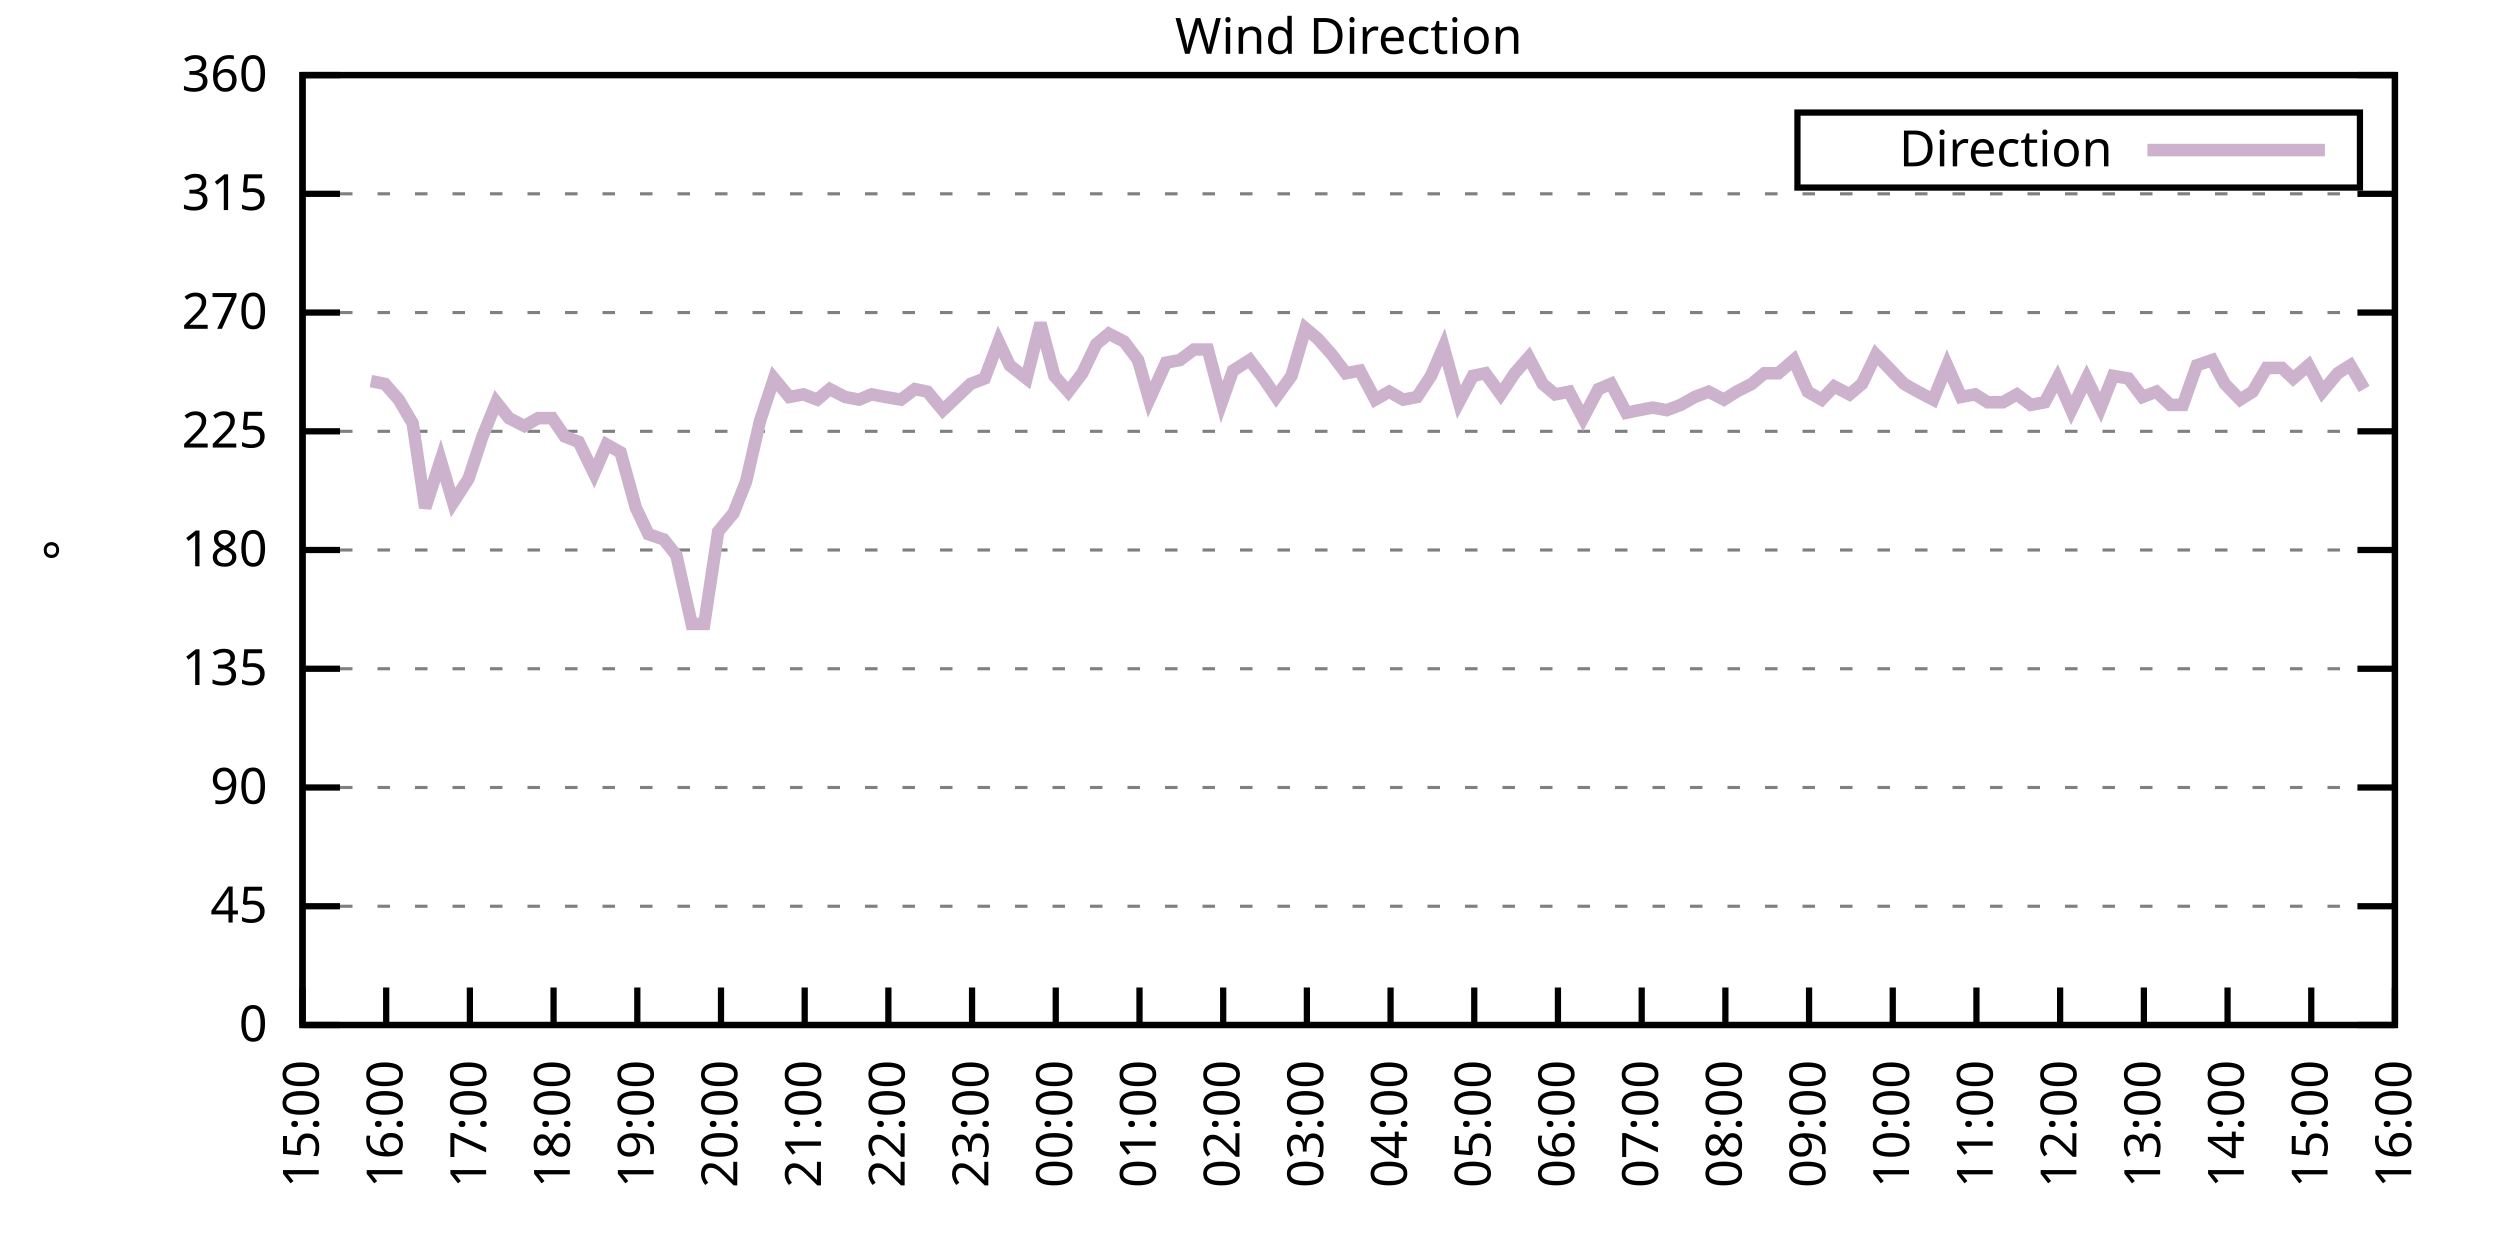
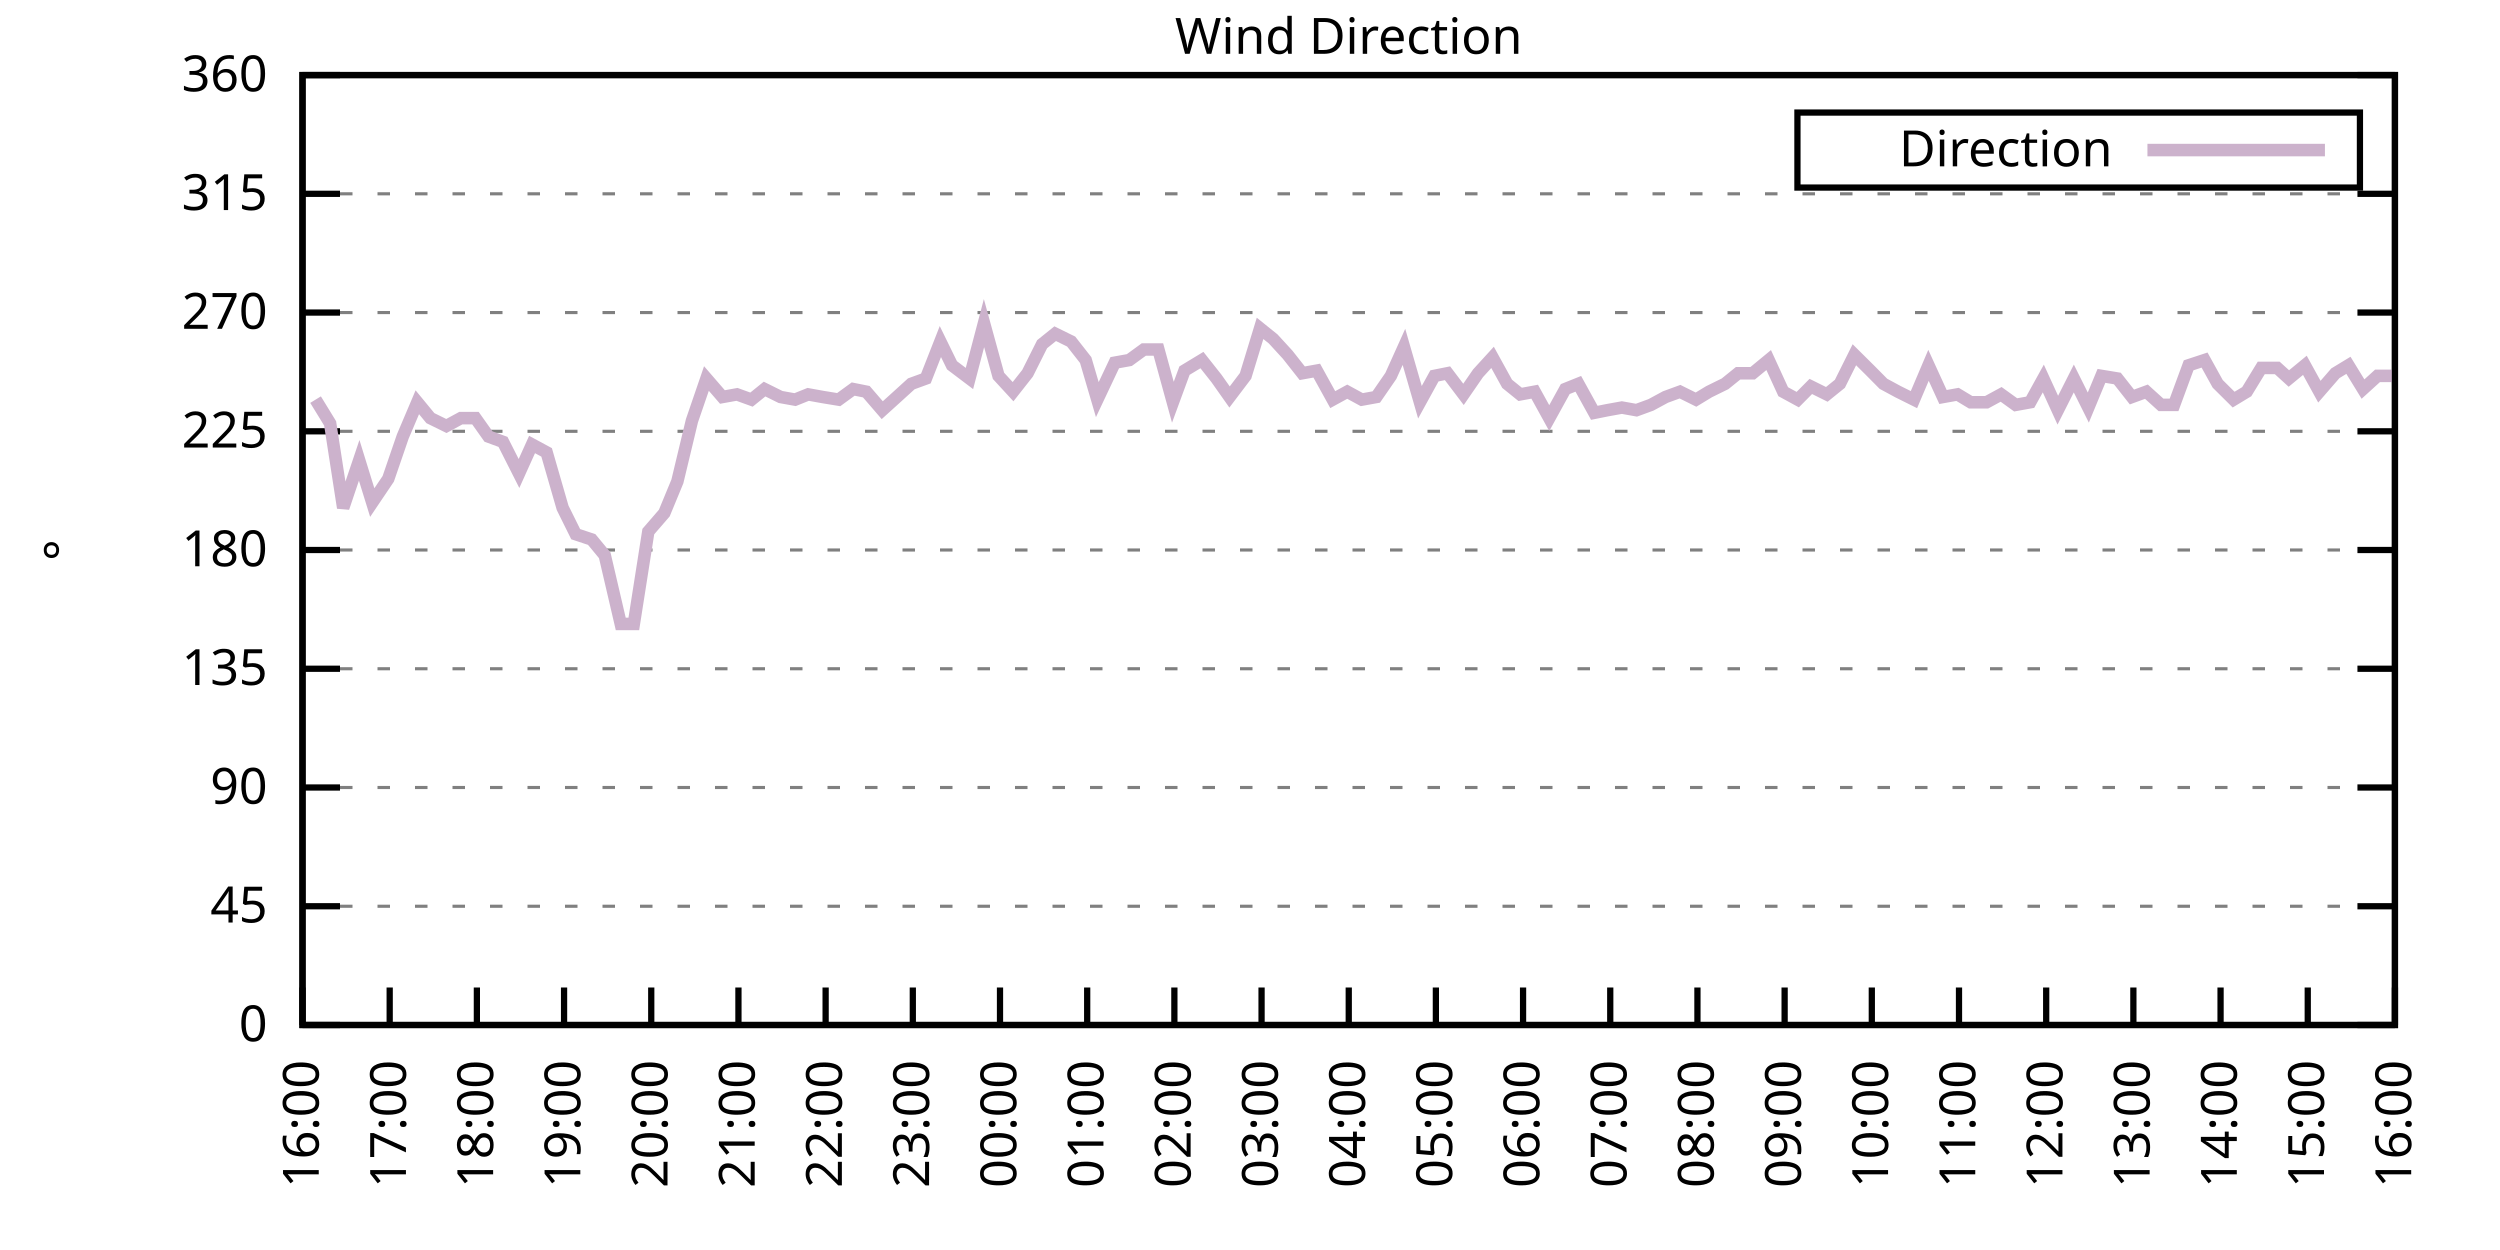
<svg xmlns="http://www.w3.org/2000/svg" xmlns:xlink="http://www.w3.org/1999/xlink" width="400" height="200" viewBox="0 0 400 200">
  <g id="gnuplot_canvas">
    <rect x="0" y="0" width="400" height="200" fill="none" />
    <defs>
      <circle id="gpDot" r="0.5" stroke-width="0.5" stroke="currentColor" />
      <path id="gpPt0" stroke-width="0.333" stroke="currentColor" d="M-1,0 h2 M0,-1 v2" />
      <path id="gpPt1" stroke-width="0.333" stroke="currentColor" d="M-1,-1 L1,1 M1,-1 L-1,1" />
      <path id="gpPt2" stroke-width="0.333" stroke="currentColor" d="M-1,0 L1,0 M0,-1 L0,1 M-1,-1 L1,1 M-1,1 L1,-1" />
      <rect id="gpPt3" stroke-width="0.333" stroke="currentColor" x="-1" y="-1" width="2" height="2" />
      <rect id="gpPt4" stroke-width="0.333" stroke="currentColor" fill="currentColor" x="-1" y="-1" width="2" height="2" />
      <circle id="gpPt5" stroke-width="0.333" stroke="currentColor" cx="0" cy="0" r="1" />
      <use xlink:href="#gpPt5" id="gpPt6" fill="currentColor" stroke="none" />
      <path id="gpPt7" stroke-width="0.333" stroke="currentColor" d="M0,-1.33 L-1.33,0.67 L1.33,0.67 z" />
      <use xlink:href="#gpPt7" id="gpPt8" fill="currentColor" stroke="none" />
      <use xlink:href="#gpPt7" id="gpPt9" stroke="currentColor" transform="rotate(180)" />
      <use xlink:href="#gpPt9" id="gpPt10" fill="currentColor" stroke="none" />
      <use xlink:href="#gpPt3" id="gpPt11" stroke="currentColor" transform="rotate(45)" />
      <use xlink:href="#gpPt11" id="gpPt12" fill="currentColor" stroke="none" />
      <path id="gpPt13" stroke-width="0.333" stroke="currentColor" d="M0,1.330 L1.265,0.411 L0.782,-1.067 L-0.782,-1.076 L-1.265,0.411 z" />
      <use xlink:href="#gpPt13" id="gpPt14" fill="currentColor" stroke="none" />
      <filter id="textbox" filterUnits="objectBoundingBox" x="0" y="0" height="1" width="1">
        <feFlood flood-color="white" flood-opacity="1" result="bgnd" />
        <feComposite in="SourceGraphic" in2="bgnd" operator="atop" />
      </filter>
      <filter id="greybox" filterUnits="objectBoundingBox" x="0" y="0" height="1" width="1">
        <feFlood flood-color="lightgrey" flood-opacity="1" result="grey" />
        <feComposite in="SourceGraphic" in2="grey" operator="atop" />
      </filter>
    </defs>
    <g fill="none" color="white" stroke="currentColor" stroke-width="1.00" stroke-linecap="butt" stroke-linejoin="miter">
</g>
    <g fill="none" color="black" stroke="currentColor" stroke-width="1.00" stroke-linecap="butt" stroke-linejoin="miter">
      <g stroke="none" shape-rendering="crispEdges">
        <polygon fill="rgb(255, 255, 255)" points="48.40,164.00 383.18,164.00 383.18,12.02 48.40,12.02 " />
      </g>
    </g>
    <g fill="none" color="black" stroke="currentColor" stroke-width="1.00" stroke-linecap="butt" stroke-linejoin="miter">
</g>
    <g fill="none" color="black" stroke="black" stroke-width="0.50" stroke-linecap="butt" stroke-linejoin="miter">
</g>
    <g fill="none" color="gray" stroke="currentColor" stroke-width="0.50" stroke-linecap="butt" stroke-linejoin="miter">
      <path stroke="gray" stroke-dasharray="2,4" class="gridline" d="M48.40,164.00 L383.19,164.00  " />
    </g>
    <g fill="none" color="gray" stroke="gray" stroke-width="1.00" stroke-linecap="butt" stroke-linejoin="miter">
</g>
    <g fill="none" color="black" stroke="currentColor" stroke-width="1.00" stroke-linecap="butt" stroke-linejoin="miter">
      <path stroke="black" d="M48.40,164.00 L54.40,164.00 M383.19,164.00 L377.19,164.00  " />
      <g transform="translate(42.80,166.60)" stroke="none" fill="black" font-family="Sans" font-size="8.00" text-anchor="end">
        <text>
          <tspan font-family="Sans"> 0</tspan>
        </text>
      </g>
    </g>
    <g fill="none" color="black" stroke="currentColor" stroke-width="1.00" stroke-linecap="butt" stroke-linejoin="miter">
</g>
    <g fill="none" color="black" stroke="black" stroke-width="0.50" stroke-linecap="butt" stroke-linejoin="miter">
</g>
    <g fill="none" color="gray" stroke="currentColor" stroke-width="0.50" stroke-linecap="butt" stroke-linejoin="miter">
      <path stroke="gray" stroke-dasharray="2,4" class="gridline" d="M48.40,145.00 L383.19,145.00  " />
    </g>
    <g fill="none" color="gray" stroke="gray" stroke-width="1.00" stroke-linecap="butt" stroke-linejoin="miter">
</g>
    <g fill="none" color="black" stroke="currentColor" stroke-width="1.00" stroke-linecap="butt" stroke-linejoin="miter">
      <path stroke="black" d="M48.40,145.00 L54.40,145.00 M383.19,145.00 L377.19,145.00  " />
      <g transform="translate(42.80,147.60)" stroke="none" fill="black" font-family="Sans" font-size="8.00" text-anchor="end">
        <text>
          <tspan font-family="Sans"> 45</tspan>
        </text>
      </g>
    </g>
    <g fill="none" color="black" stroke="currentColor" stroke-width="1.00" stroke-linecap="butt" stroke-linejoin="miter">
</g>
    <g fill="none" color="black" stroke="black" stroke-width="0.50" stroke-linecap="butt" stroke-linejoin="miter">
</g>
    <g fill="none" color="gray" stroke="currentColor" stroke-width="0.50" stroke-linecap="butt" stroke-linejoin="miter">
      <path stroke="gray" stroke-dasharray="2,4" class="gridline" d="M48.40,126.00 L383.19,126.00  " />
    </g>
    <g fill="none" color="gray" stroke="gray" stroke-width="1.00" stroke-linecap="butt" stroke-linejoin="miter">
</g>
    <g fill="none" color="black" stroke="currentColor" stroke-width="1.00" stroke-linecap="butt" stroke-linejoin="miter">
      <path stroke="black" d="M48.40,126.00 L54.40,126.00 M383.19,126.00 L377.19,126.00  " />
      <g transform="translate(42.80,128.60)" stroke="none" fill="black" font-family="Sans" font-size="8.00" text-anchor="end">
        <text>
          <tspan font-family="Sans"> 90</tspan>
        </text>
      </g>
    </g>
    <g fill="none" color="black" stroke="currentColor" stroke-width="1.00" stroke-linecap="butt" stroke-linejoin="miter">
</g>
    <g fill="none" color="black" stroke="black" stroke-width="0.50" stroke-linecap="butt" stroke-linejoin="miter">
</g>
    <g fill="none" color="gray" stroke="currentColor" stroke-width="0.50" stroke-linecap="butt" stroke-linejoin="miter">
      <path stroke="gray" stroke-dasharray="2,4" class="gridline" d="M48.40,107.00 L383.19,107.00  " />
    </g>
    <g fill="none" color="gray" stroke="gray" stroke-width="1.00" stroke-linecap="butt" stroke-linejoin="miter">
</g>
    <g fill="none" color="black" stroke="currentColor" stroke-width="1.00" stroke-linecap="butt" stroke-linejoin="miter">
      <path stroke="black" d="M48.40,107.00 L54.40,107.00 M383.19,107.00 L377.19,107.00  " />
      <g transform="translate(42.80,109.60)" stroke="none" fill="black" font-family="Sans" font-size="8.00" text-anchor="end">
        <text>
          <tspan font-family="Sans"> 135</tspan>
        </text>
      </g>
    </g>
    <g fill="none" color="black" stroke="currentColor" stroke-width="1.00" stroke-linecap="butt" stroke-linejoin="miter">
</g>
    <g fill="none" color="black" stroke="black" stroke-width="0.50" stroke-linecap="butt" stroke-linejoin="miter">
</g>
    <g fill="none" color="gray" stroke="currentColor" stroke-width="0.50" stroke-linecap="butt" stroke-linejoin="miter">
      <path stroke="gray" stroke-dasharray="2,4" class="gridline" d="M48.40,88.00 L383.19,88.00  " />
    </g>
    <g fill="none" color="gray" stroke="gray" stroke-width="1.00" stroke-linecap="butt" stroke-linejoin="miter">
</g>
    <g fill="none" color="black" stroke="currentColor" stroke-width="1.00" stroke-linecap="butt" stroke-linejoin="miter">
      <path stroke="black" d="M48.40,88.00 L54.40,88.00 M383.19,88.00 L377.19,88.00  " />
      <g transform="translate(42.80,90.60)" stroke="none" fill="black" font-family="Sans" font-size="8.00" text-anchor="end">
        <text>
          <tspan font-family="Sans"> 180</tspan>
        </text>
      </g>
    </g>
    <g fill="none" color="black" stroke="currentColor" stroke-width="1.00" stroke-linecap="butt" stroke-linejoin="miter">
</g>
    <g fill="none" color="black" stroke="black" stroke-width="0.50" stroke-linecap="butt" stroke-linejoin="miter">
</g>
    <g fill="none" color="gray" stroke="currentColor" stroke-width="0.50" stroke-linecap="butt" stroke-linejoin="miter">
      <path stroke="gray" stroke-dasharray="2,4" class="gridline" d="M48.40,69.01 L383.19,69.01  " />
    </g>
    <g fill="none" color="gray" stroke="gray" stroke-width="1.00" stroke-linecap="butt" stroke-linejoin="miter">
</g>
    <g fill="none" color="black" stroke="currentColor" stroke-width="1.00" stroke-linecap="butt" stroke-linejoin="miter">
      <path stroke="black" d="M48.40,69.01 L54.40,69.01 M383.19,69.01 L377.19,69.01  " />
      <g transform="translate(42.80,71.61)" stroke="none" fill="black" font-family="Sans" font-size="8.00" text-anchor="end">
        <text>
          <tspan font-family="Sans"> 225</tspan>
        </text>
      </g>
    </g>
    <g fill="none" color="black" stroke="currentColor" stroke-width="1.00" stroke-linecap="butt" stroke-linejoin="miter">
</g>
    <g fill="none" color="black" stroke="black" stroke-width="0.50" stroke-linecap="butt" stroke-linejoin="miter">
</g>
    <g fill="none" color="gray" stroke="currentColor" stroke-width="0.50" stroke-linecap="butt" stroke-linejoin="miter">
      <path stroke="gray" stroke-dasharray="2,4" class="gridline" d="M48.40,50.01 L383.19,50.01  " />
    </g>
    <g fill="none" color="gray" stroke="gray" stroke-width="1.00" stroke-linecap="butt" stroke-linejoin="miter">
</g>
    <g fill="none" color="black" stroke="currentColor" stroke-width="1.00" stroke-linecap="butt" stroke-linejoin="miter">
      <path stroke="black" d="M48.40,50.01 L54.40,50.01 M383.19,50.01 L377.19,50.01  " />
      <g transform="translate(42.80,52.61)" stroke="none" fill="black" font-family="Sans" font-size="8.00" text-anchor="end">
        <text>
          <tspan font-family="Sans"> 270</tspan>
        </text>
      </g>
    </g>
    <g fill="none" color="black" stroke="currentColor" stroke-width="1.00" stroke-linecap="butt" stroke-linejoin="miter">
</g>
    <g fill="none" color="black" stroke="black" stroke-width="0.50" stroke-linecap="butt" stroke-linejoin="miter">
</g>
    <g fill="none" color="gray" stroke="currentColor" stroke-width="0.50" stroke-linecap="butt" stroke-linejoin="miter">
      <path stroke="gray" stroke-dasharray="2,4" class="gridline" d="M48.40,31.01 L383.19,31.01  " />
    </g>
    <g fill="none" color="gray" stroke="gray" stroke-width="1.00" stroke-linecap="butt" stroke-linejoin="miter">
</g>
    <g fill="none" color="black" stroke="currentColor" stroke-width="1.00" stroke-linecap="butt" stroke-linejoin="miter">
      <path stroke="black" d="M48.40,31.01 L54.40,31.01 M383.19,31.01 L377.19,31.01  " />
      <g transform="translate(42.80,33.61)" stroke="none" fill="black" font-family="Sans" font-size="8.00" text-anchor="end">
        <text>
          <tspan font-family="Sans"> 315</tspan>
        </text>
      </g>
    </g>
    <g fill="none" color="black" stroke="currentColor" stroke-width="1.00" stroke-linecap="butt" stroke-linejoin="miter">
</g>
    <g fill="none" color="black" stroke="black" stroke-width="0.50" stroke-linecap="butt" stroke-linejoin="miter">
</g>
    <g fill="none" color="gray" stroke="currentColor" stroke-width="0.50" stroke-linecap="butt" stroke-linejoin="miter">
      <path stroke="gray" stroke-dasharray="2,4" class="gridline" d="M48.40,12.01 L383.19,12.01  " />
    </g>
    <g fill="none" color="gray" stroke="gray" stroke-width="1.00" stroke-linecap="butt" stroke-linejoin="miter">
</g>
    <g fill="none" color="black" stroke="currentColor" stroke-width="1.00" stroke-linecap="butt" stroke-linejoin="miter">
      <path stroke="black" d="M48.40,12.01 L54.40,12.01 M383.19,12.01 L377.19,12.01  " />
      <g transform="translate(42.80,14.61)" stroke="none" fill="black" font-family="Sans" font-size="8.00" text-anchor="end">
        <text>
          <tspan font-family="Sans"> 360</tspan>
        </text>
      </g>
    </g>
    <g fill="none" color="black" stroke="currentColor" stroke-width="1.00" stroke-linecap="butt" stroke-linejoin="miter">
      <path stroke="black" d="M48.40,164.00 L48.40,158.00  " />
      <g transform="translate(51.00,169.60) rotate(270.00)" stroke="none" fill="black" font-family="Sans" font-size="8.00" text-anchor="end">
        <text>
-           <tspan font-family="Sans">15:00</tspan>
-         </text>
-       </g>
-     </g>
-     <g fill="none" color="black" stroke="currentColor" stroke-width="1.00" stroke-linecap="butt" stroke-linejoin="miter">
-       <path stroke="black" d="M61.79,164.00 L61.79,158.00  " />
-       <g transform="translate(64.39,169.60) rotate(270.00)" stroke="none" fill="black" font-family="Sans" font-size="8.00" text-anchor="end">
-         <text>
          <tspan font-family="Sans">16:00</tspan>
        </text>
      </g>
    </g>
    <g fill="none" color="black" stroke="currentColor" stroke-width="1.00" stroke-linecap="butt" stroke-linejoin="miter">
-       <path stroke="black" d="M75.18,164.00 L75.18,158.00  " />
-       <g transform="translate(77.78,169.60) rotate(270.00)" stroke="none" fill="black" font-family="Sans" font-size="8.00" text-anchor="end">
+       <path stroke="black" d="M62.35,164.00 L62.35,158.00  " />
+       <g transform="translate(64.95,169.60) rotate(270.00)" stroke="none" fill="black" font-family="Sans" font-size="8.00" text-anchor="end">
        <text>
          <tspan font-family="Sans">17:00</tspan>
        </text>
      </g>
    </g>
    <g fill="none" color="black" stroke="currentColor" stroke-width="1.00" stroke-linecap="butt" stroke-linejoin="miter">
-       <path stroke="black" d="M88.57,164.00 L88.57,158.00  " />
-       <g transform="translate(91.17,169.60) rotate(270.00)" stroke="none" fill="black" font-family="Sans" font-size="8.00" text-anchor="end">
+       <path stroke="black" d="M76.30,164.00 L76.30,158.00  " />
+       <g transform="translate(78.90,169.60) rotate(270.00)" stroke="none" fill="black" font-family="Sans" font-size="8.00" text-anchor="end">
        <text>
          <tspan font-family="Sans">18:00</tspan>
        </text>
      </g>
    </g>
    <g fill="none" color="black" stroke="currentColor" stroke-width="1.00" stroke-linecap="butt" stroke-linejoin="miter">
-       <path stroke="black" d="M101.97,164.00 L101.97,158.00  " />
-       <g transform="translate(104.57,169.60) rotate(270.00)" stroke="none" fill="black" font-family="Sans" font-size="8.00" text-anchor="end">
+       <path stroke="black" d="M90.25,164.00 L90.25,158.00  " />
+       <g transform="translate(92.85,169.60) rotate(270.00)" stroke="none" fill="black" font-family="Sans" font-size="8.00" text-anchor="end">
        <text>
          <tspan font-family="Sans">19:00</tspan>
        </text>
      </g>
    </g>
    <g fill="none" color="black" stroke="currentColor" stroke-width="1.00" stroke-linecap="butt" stroke-linejoin="miter">
-       <path stroke="black" d="M115.36,164.00 L115.36,158.00  " />
-       <g transform="translate(117.96,169.60) rotate(270.00)" stroke="none" fill="black" font-family="Sans" font-size="8.00" text-anchor="end">
+       <path stroke="black" d="M104.20,164.00 L104.20,158.00  " />
+       <g transform="translate(106.80,169.60) rotate(270.00)" stroke="none" fill="black" font-family="Sans" font-size="8.00" text-anchor="end">
        <text>
          <tspan font-family="Sans">20:00</tspan>
        </text>
      </g>
    </g>
    <g fill="none" color="black" stroke="currentColor" stroke-width="1.00" stroke-linecap="butt" stroke-linejoin="miter">
-       <path stroke="black" d="M128.75,164.00 L128.75,158.00  " />
-       <g transform="translate(131.35,169.60) rotate(270.00)" stroke="none" fill="black" font-family="Sans" font-size="8.00" text-anchor="end">
+       <path stroke="black" d="M118.15,164.00 L118.15,158.00  " />
+       <g transform="translate(120.75,169.60) rotate(270.00)" stroke="none" fill="black" font-family="Sans" font-size="8.00" text-anchor="end">
        <text>
          <tspan font-family="Sans">21:00</tspan>
        </text>
      </g>
    </g>
    <g fill="none" color="black" stroke="currentColor" stroke-width="1.00" stroke-linecap="butt" stroke-linejoin="miter">
-       <path stroke="black" d="M142.14,164.00 L142.14,158.00  " />
-       <g transform="translate(144.74,169.60) rotate(270.00)" stroke="none" fill="black" font-family="Sans" font-size="8.00" text-anchor="end">
+       <path stroke="black" d="M132.10,164.00 L132.10,158.00  " />
+       <g transform="translate(134.70,169.60) rotate(270.00)" stroke="none" fill="black" font-family="Sans" font-size="8.00" text-anchor="end">
        <text>
          <tspan font-family="Sans">22:00</tspan>
        </text>
      </g>
    </g>
    <g fill="none" color="black" stroke="currentColor" stroke-width="1.00" stroke-linecap="butt" stroke-linejoin="miter">
-       <path stroke="black" d="M155.53,164.00 L155.53,158.00  " />
-       <g transform="translate(158.13,169.60) rotate(270.00)" stroke="none" fill="black" font-family="Sans" font-size="8.00" text-anchor="end">
+       <path stroke="black" d="M146.05,164.00 L146.05,158.00  " />
+       <g transform="translate(148.65,169.60) rotate(270.00)" stroke="none" fill="black" font-family="Sans" font-size="8.00" text-anchor="end">
        <text>
          <tspan font-family="Sans">23:00</tspan>
        </text>
      </g>
    </g>
    <g fill="none" color="black" stroke="currentColor" stroke-width="1.00" stroke-linecap="butt" stroke-linejoin="miter">
-       <path stroke="black" d="M168.92,164.00 L168.92,158.00  " />
-       <g transform="translate(171.52,169.60) rotate(270.00)" stroke="none" fill="black" font-family="Sans" font-size="8.00" text-anchor="end">
+       <path stroke="black" d="M160.00,164.00 L160.00,158.00  " />
+       <g transform="translate(162.60,169.60) rotate(270.00)" stroke="none" fill="black" font-family="Sans" font-size="8.00" text-anchor="end">
        <text>
          <tspan font-family="Sans">00:00</tspan>
        </text>
      </g>
    </g>
    <g fill="none" color="black" stroke="currentColor" stroke-width="1.00" stroke-linecap="butt" stroke-linejoin="miter">
-       <path stroke="black" d="M182.32,164.00 L182.32,158.00  " />
-       <g transform="translate(184.92,169.60) rotate(270.00)" stroke="none" fill="black" font-family="Sans" font-size="8.00" text-anchor="end">
+       <path stroke="black" d="M173.95,164.00 L173.95,158.00  " />
+       <g transform="translate(176.55,169.60) rotate(270.00)" stroke="none" fill="black" font-family="Sans" font-size="8.00" text-anchor="end">
        <text>
          <tspan font-family="Sans">01:00</tspan>
        </text>
      </g>
    </g>
    <g fill="none" color="black" stroke="currentColor" stroke-width="1.00" stroke-linecap="butt" stroke-linejoin="miter">
-       <path stroke="black" d="M195.71,164.00 L195.71,158.00  " />
-       <g transform="translate(198.31,169.60) rotate(270.00)" stroke="none" fill="black" font-family="Sans" font-size="8.00" text-anchor="end">
+       <path stroke="black" d="M187.90,164.00 L187.90,158.00  " />
+       <g transform="translate(190.50,169.60) rotate(270.00)" stroke="none" fill="black" font-family="Sans" font-size="8.00" text-anchor="end">
        <text>
          <tspan font-family="Sans">02:00</tspan>
        </text>
      </g>
    </g>
    <g fill="none" color="black" stroke="currentColor" stroke-width="1.00" stroke-linecap="butt" stroke-linejoin="miter">
-       <path stroke="black" d="M209.10,164.00 L209.10,158.00  " />
-       <g transform="translate(211.70,169.60) rotate(270.00)" stroke="none" fill="black" font-family="Sans" font-size="8.00" text-anchor="end">
+       <path stroke="black" d="M201.85,164.00 L201.85,158.00  " />
+       <g transform="translate(204.45,169.60) rotate(270.00)" stroke="none" fill="black" font-family="Sans" font-size="8.00" text-anchor="end">
        <text>
          <tspan font-family="Sans">03:00</tspan>
        </text>
      </g>
    </g>
    <g fill="none" color="black" stroke="currentColor" stroke-width="1.00" stroke-linecap="butt" stroke-linejoin="miter">
-       <path stroke="black" d="M222.49,164.00 L222.49,158.00  " />
-       <g transform="translate(225.09,169.60) rotate(270.00)" stroke="none" fill="black" font-family="Sans" font-size="8.00" text-anchor="end">
+       <path stroke="black" d="M215.80,164.00 L215.80,158.00  " />
+       <g transform="translate(218.40,169.60) rotate(270.00)" stroke="none" fill="black" font-family="Sans" font-size="8.00" text-anchor="end">
        <text>
          <tspan font-family="Sans">04:00</tspan>
        </text>
      </g>
    </g>
    <g fill="none" color="black" stroke="currentColor" stroke-width="1.00" stroke-linecap="butt" stroke-linejoin="miter">
-       <path stroke="black" d="M235.88,164.00 L235.88,158.00  " />
-       <g transform="translate(238.48,169.60) rotate(270.00)" stroke="none" fill="black" font-family="Sans" font-size="8.00" text-anchor="end">
+       <path stroke="black" d="M229.74,164.00 L229.74,158.00  " />
+       <g transform="translate(232.34,169.60) rotate(270.00)" stroke="none" fill="black" font-family="Sans" font-size="8.00" text-anchor="end">
        <text>
          <tspan font-family="Sans">05:00</tspan>
        </text>
      </g>
    </g>
    <g fill="none" color="black" stroke="currentColor" stroke-width="1.00" stroke-linecap="butt" stroke-linejoin="miter">
-       <path stroke="black" d="M249.27,164.00 L249.27,158.00  " />
-       <g transform="translate(251.87,169.60) rotate(270.00)" stroke="none" fill="black" font-family="Sans" font-size="8.00" text-anchor="end">
+       <path stroke="black" d="M243.69,164.00 L243.69,158.00  " />
+       <g transform="translate(246.29,169.60) rotate(270.00)" stroke="none" fill="black" font-family="Sans" font-size="8.00" text-anchor="end">
        <text>
          <tspan font-family="Sans">06:00</tspan>
        </text>
      </g>
    </g>
    <g fill="none" color="black" stroke="currentColor" stroke-width="1.00" stroke-linecap="butt" stroke-linejoin="miter">
-       <path stroke="black" d="M262.67,164.00 L262.67,158.00  " />
-       <g transform="translate(265.27,169.60) rotate(270.00)" stroke="none" fill="black" font-family="Sans" font-size="8.00" text-anchor="end">
+       <path stroke="black" d="M257.64,164.00 L257.64,158.00  " />
+       <g transform="translate(260.24,169.60) rotate(270.00)" stroke="none" fill="black" font-family="Sans" font-size="8.00" text-anchor="end">
        <text>
          <tspan font-family="Sans">07:00</tspan>
        </text>
      </g>
    </g>
    <g fill="none" color="black" stroke="currentColor" stroke-width="1.00" stroke-linecap="butt" stroke-linejoin="miter">
-       <path stroke="black" d="M276.06,164.00 L276.06,158.00  " />
-       <g transform="translate(278.66,169.60) rotate(270.00)" stroke="none" fill="black" font-family="Sans" font-size="8.00" text-anchor="end">
+       <path stroke="black" d="M271.59,164.00 L271.59,158.00  " />
+       <g transform="translate(274.19,169.60) rotate(270.00)" stroke="none" fill="black" font-family="Sans" font-size="8.00" text-anchor="end">
        <text>
          <tspan font-family="Sans">08:00</tspan>
        </text>
      </g>
    </g>
    <g fill="none" color="black" stroke="currentColor" stroke-width="1.00" stroke-linecap="butt" stroke-linejoin="miter">
-       <path stroke="black" d="M289.45,164.00 L289.45,158.00  " />
-       <g transform="translate(292.05,169.60) rotate(270.00)" stroke="none" fill="black" font-family="Sans" font-size="8.00" text-anchor="end">
+       <path stroke="black" d="M285.54,164.00 L285.54,158.00  " />
+       <g transform="translate(288.14,169.60) rotate(270.00)" stroke="none" fill="black" font-family="Sans" font-size="8.00" text-anchor="end">
        <text>
          <tspan font-family="Sans">09:00</tspan>
        </text>
      </g>
    </g>
    <g fill="none" color="black" stroke="currentColor" stroke-width="1.00" stroke-linecap="butt" stroke-linejoin="miter">
-       <path stroke="black" d="M302.84,164.00 L302.84,158.00  " />
-       <g transform="translate(305.44,169.60) rotate(270.00)" stroke="none" fill="black" font-family="Sans" font-size="8.00" text-anchor="end">
+       <path stroke="black" d="M299.49,164.00 L299.49,158.00  " />
+       <g transform="translate(302.09,169.60) rotate(270.00)" stroke="none" fill="black" font-family="Sans" font-size="8.00" text-anchor="end">
        <text>
          <tspan font-family="Sans">10:00</tspan>
        </text>
      </g>
    </g>
    <g fill="none" color="black" stroke="currentColor" stroke-width="1.00" stroke-linecap="butt" stroke-linejoin="miter">
-       <path stroke="black" d="M316.23,164.00 L316.23,158.00  " />
-       <g transform="translate(318.83,169.60) rotate(270.00)" stroke="none" fill="black" font-family="Sans" font-size="8.00" text-anchor="end">
+       <path stroke="black" d="M313.44,164.00 L313.44,158.00  " />
+       <g transform="translate(316.04,169.60) rotate(270.00)" stroke="none" fill="black" font-family="Sans" font-size="8.00" text-anchor="end">
        <text>
          <tspan font-family="Sans">11:00</tspan>
        </text>
      </g>
    </g>
    <g fill="none" color="black" stroke="currentColor" stroke-width="1.00" stroke-linecap="butt" stroke-linejoin="miter">
-       <path stroke="black" d="M329.62,164.00 L329.62,158.00  " />
-       <g transform="translate(332.22,169.60) rotate(270.00)" stroke="none" fill="black" font-family="Sans" font-size="8.00" text-anchor="end">
+       <path stroke="black" d="M327.39,164.00 L327.39,158.00  " />
+       <g transform="translate(329.99,169.60) rotate(270.00)" stroke="none" fill="black" font-family="Sans" font-size="8.00" text-anchor="end">
        <text>
          <tspan font-family="Sans">12:00</tspan>
        </text>
      </g>
    </g>
    <g fill="none" color="black" stroke="currentColor" stroke-width="1.00" stroke-linecap="butt" stroke-linejoin="miter">
-       <path stroke="black" d="M343.02,164.00 L343.02,158.00  " />
-       <g transform="translate(345.62,169.60) rotate(270.00)" stroke="none" fill="black" font-family="Sans" font-size="8.00" text-anchor="end">
+       <path stroke="black" d="M341.34,164.00 L341.34,158.00  " />
+       <g transform="translate(343.94,169.60) rotate(270.00)" stroke="none" fill="black" font-family="Sans" font-size="8.00" text-anchor="end">
        <text>
          <tspan font-family="Sans">13:00</tspan>
        </text>
      </g>
    </g>
    <g fill="none" color="black" stroke="currentColor" stroke-width="1.00" stroke-linecap="butt" stroke-linejoin="miter">
-       <path stroke="black" d="M356.41,164.00 L356.41,158.00  " />
-       <g transform="translate(359.01,169.60) rotate(270.00)" stroke="none" fill="black" font-family="Sans" font-size="8.00" text-anchor="end">
+       <path stroke="black" d="M355.29,164.00 L355.29,158.00  " />
+       <g transform="translate(357.89,169.60) rotate(270.00)" stroke="none" fill="black" font-family="Sans" font-size="8.00" text-anchor="end">
        <text>
          <tspan font-family="Sans">14:00</tspan>
        </text>
      </g>
    </g>
    <g fill="none" color="black" stroke="currentColor" stroke-width="1.00" stroke-linecap="butt" stroke-linejoin="miter">
-       <path stroke="black" d="M369.80,164.00 L369.80,158.00  " />
-       <g transform="translate(372.40,169.60) rotate(270.00)" stroke="none" fill="black" font-family="Sans" font-size="8.00" text-anchor="end">
+       <path stroke="black" d="M369.24,164.00 L369.24,158.00  " />
+       <g transform="translate(371.84,169.60) rotate(270.00)" stroke="none" fill="black" font-family="Sans" font-size="8.00" text-anchor="end">
        <text>
          <tspan font-family="Sans">15:00</tspan>
        </text>
      </g>
    </g>
    <g fill="none" color="black" stroke="currentColor" stroke-width="1.00" stroke-linecap="butt" stroke-linejoin="miter">
      <path stroke="black" d="M383.19,164.00 L383.19,158.00  " />
      <g transform="translate(385.79,169.60) rotate(270.00)" stroke="none" fill="black" font-family="Sans" font-size="8.00" text-anchor="end">
        <text>
          <tspan font-family="Sans">16:00</tspan>
        </text>
      </g>
    </g>
    <g fill="none" color="black" stroke="currentColor" stroke-width="1.00" stroke-linecap="butt" stroke-linejoin="miter">
</g>
    <g fill="none" color="black" stroke="currentColor" stroke-width="1.00" stroke-linecap="butt" stroke-linejoin="miter">
      <path stroke="black" d="M48.40,12.01 L48.40,164.00 L383.19,164.00 L383.19,12.01 L48.40,12.01 Z  " />
    </g>
    <g fill="none" color="black" stroke="currentColor" stroke-width="1.00" stroke-linecap="butt" stroke-linejoin="miter">
</g>
    <g fill="none" color="black" stroke="currentColor" stroke-width="1.00" stroke-linecap="butt" stroke-linejoin="miter">
      <path stroke="black" d="M287.59,30.01 L287.59,18.01 L377.59,18.01 L377.59,30.01 L287.59,30.01 Z  " />
    </g>
    <g id="Wind_direction_plot_1">
      <g fill="none" color="white" stroke="black" stroke-width="2.00" stroke-linecap="butt" stroke-linejoin="miter">
</g>
      <g fill="none" color="black" stroke="currentColor" stroke-width="2.00" stroke-linecap="butt" stroke-linejoin="miter">
        <g transform="translate(337.99,26.61)" stroke="none" fill="black" font-family="Sans" font-size="8.00" text-anchor="end">
          <text>
            <tspan font-family="Sans">Direction</tspan>
          </text>
        </g>
      </g>
      <g fill="none" color="black" stroke="currentColor" stroke-width="2.00" stroke-linecap="butt" stroke-linejoin="miter">
-         <path stroke="rgb(204, 178, 204)" d="M343.59,24.01 L371.99,24.01 M59.34,60.98 L61.57,61.41 L63.80,63.94 L66.03,67.74 L68.04,81.25 L70.50,73.65   L72.50,80.41 L74.96,76.61 L77.19,69.85 L79.42,64.36 L81.43,66.90 L83.89,68.16 L86.12,66.90 L88.35,66.90   L90.36,69.85 L92.59,70.70 L95.05,75.76 L97.06,71.12 L99.29,72.38 L101.74,81.25 L103.75,85.47 L106.21,86.32   L108.22,88.85 L110.67,99.83 L112.68,99.83 L114.91,85.05 L117.37,82.09 L119.38,77.03 L121.61,67.32 L123.84,60.56   L126.29,63.52 L128.53,63.10 L130.76,63.94 L132.77,62.25 L135.22,63.52 L137.45,63.94 L139.46,63.10 L141.69,63.52   L144.15,63.94 L146.38,62.25 L148.39,62.67 L150.85,65.63 L153.08,63.52 L155.31,61.41 L157.54,60.56 L159.77,54.65   L161.56,58.45 L164.24,60.56 L166.47,51.70 L168.70,60.14 L170.93,62.67 L173.17,59.72 L175.40,55.07 L177.41,53.39   L179.86,54.65 L182.09,57.61 L183.88,63.94 L186.56,58.03 L188.79,57.61 L191.02,55.92 L193.25,55.92 L195.48,64.36   L197.27,59.30 L199.95,57.61 L202.18,60.56 L204.19,63.52 L206.64,60.14 L208.88,52.54 L210.88,54.23 L213.12,56.76   L215.35,59.72 L217.58,59.30 L220.04,63.94 L222.27,62.67 L224.50,63.94 L226.73,63.52 L228.96,60.14 L230.97,55.50   L233.43,64.36 L235.66,60.14 L237.67,59.72 L240.12,63.10 L242.36,59.72 L244.59,57.18 L246.82,61.41 L248.83,63.10   L251.06,62.67 L253.29,66.90 L255.75,62.25 L257.76,61.41 L260.21,66.05 L262.22,65.63 L264.45,65.21 L266.68,65.63   L268.92,64.78 L271.15,63.52 L273.38,62.67 L275.83,63.94 L277.84,62.67 L280.30,61.41 L282.31,59.72 L284.54,59.72   L286.99,57.61 L289.23,62.67 L291.46,63.94 L293.47,61.83 L295.92,63.10 L297.93,61.41 L300.16,56.76 L302.62,59.30   L304.63,61.41 L306.86,62.67 L309.31,63.94 L311.54,58.45 L313.78,63.52 L316.01,63.10 L318.02,64.36 L320.47,64.36   L322.70,63.10 L324.94,64.78 L327.17,64.36 L329.18,60.56 L331.41,65.63 L333.86,60.56 L336.10,65.21 L338.10,60.14   L340.56,60.56 L342.79,63.52 L345.02,62.67 L347.26,64.78 L349.26,64.78 L351.50,58.45 L353.95,57.61 L355.96,61.41   L358.42,63.94 L360.42,62.67 L362.66,58.87 L365.11,58.87 L366.90,60.56 L369.35,58.45 L371.58,62.67 L374.04,59.72   L376.05,58.45 L378.28,62.25  " />
+         <path stroke="rgb(204, 178, 204)" d="M343.59,24.01 L371.99,24.01 M50.49,63.94 L52.82,67.74 L54.91,81.25 L57.47,73.65 L59.56,80.41 L62.12,76.61   L64.44,69.85 L66.77,64.36 L68.86,66.90 L71.42,68.16 L73.74,66.90 L76.07,66.90 L78.16,69.85 L80.48,70.70   L83.04,75.76 L85.13,71.12 L87.46,72.38 L90.02,81.25 L92.11,85.47 L94.67,86.32 L96.76,88.85 L99.32,99.83   L101.41,99.83 L103.73,85.05 L106.29,82.09 L108.38,77.03 L110.71,67.32 L113.03,60.56 L115.59,63.52 L117.92,63.10   L120.24,63.94 L122.33,62.25 L124.89,63.52 L127.22,63.94 L129.31,63.10 L131.63,63.52 L134.19,63.94 L136.51,62.25   L138.61,62.67 L141.16,65.63 L143.49,63.52 L145.81,61.41 L148.14,60.56 L150.46,54.65 L152.32,58.45 L155.11,60.56   L157.44,51.70 L159.76,60.14 L162.09,62.67 L164.41,59.72 L166.74,55.07 L168.83,53.39 L171.39,54.65 L173.71,57.61   L175.57,63.94 L178.36,58.03 L180.69,57.61 L183.01,55.92 L185.34,55.92 L187.66,64.36 L189.52,59.30 L192.31,57.61   L194.64,60.56 L196.73,63.52 L199.29,60.14 L201.61,52.54 L203.71,54.23 L206.03,56.76 L208.36,59.72 L210.68,59.30   L213.24,63.94 L215.56,62.67 L217.89,63.94 L220.21,63.52 L222.54,60.14 L224.63,55.50 L227.19,64.36 L229.51,60.14   L231.60,59.72 L234.16,63.10 L236.49,59.72 L238.81,57.18 L241.14,61.41 L243.23,63.10 L245.55,62.67 L247.88,66.90   L250.44,62.25 L252.53,61.41 L255.09,66.05 L257.18,65.63 L259.50,65.21 L261.83,65.63 L264.15,64.78 L266.48,63.52   L268.80,62.67 L271.36,63.94 L273.45,62.67 L276.01,61.41 L278.10,59.72 L280.43,59.72 L282.99,57.61 L285.31,62.67   L287.64,63.94 L289.73,61.83 L292.29,63.10 L294.38,61.41 L296.70,56.76 L299.26,59.30 L301.35,61.41 L303.68,62.67   L306.23,63.94 L308.56,58.45 L310.88,63.52 L313.21,63.10 L315.30,64.36 L317.86,64.36 L320.18,63.10 L322.51,64.78   L324.83,64.36 L326.93,60.56 L329.25,65.63 L331.81,60.56 L334.13,65.21 L336.23,60.14 L338.78,60.56 L341.11,63.52   L343.43,62.67 L345.76,64.78 L347.85,64.78 L350.18,58.45 L352.73,57.61 L354.83,61.41 L357.38,63.94 L359.48,62.67   L361.80,58.87 L364.36,58.87 L366.22,60.56 L368.78,58.45 L371.10,62.67 L373.66,59.72 L375.75,58.45 L378.08,62.25   L380.40,60.14 L382.96,60.14  " />
      </g>
    </g>
    <g fill="none" color="black" stroke="currentColor" stroke-width="2.00" stroke-linecap="butt" stroke-linejoin="miter">
</g>
    <g fill="none" color="black" stroke="black" stroke-width="1.00" stroke-linecap="butt" stroke-linejoin="miter">
</g>
    <g fill="none" color="black" stroke="currentColor" stroke-width="1.00" stroke-linecap="butt" stroke-linejoin="miter">
      <path stroke="black" d="M48.40,12.01 L48.40,164.00 L383.19,164.00 L383.19,12.01 L48.40,12.01 Z  " />
      <g transform="translate(12.80,88.01) rotate(270.00)" stroke="none" fill="black" font-family="Sans" font-size="8.00" text-anchor="middle">
        <text>
          <tspan font-family="Sans">°</tspan>
        </text>
      </g>
    </g>
    <g fill="none" color="black" stroke="currentColor" stroke-width="1.00" stroke-linecap="butt" stroke-linejoin="miter">
</g>
    <g fill="none" color="black" stroke="currentColor" stroke-width="1.00" stroke-linecap="butt" stroke-linejoin="miter">
      <g transform="translate(215.79,8.61)" stroke="none" fill="black" font-family="Sans" font-size="8.00" text-anchor="middle">
        <text>
          <tspan font-family="Sans">Wind Direction</tspan>
        </text>
      </g>
    </g>
    <g fill="none" color="black" stroke="currentColor" stroke-width="1.00" stroke-linecap="butt" stroke-linejoin="miter">
</g>
  </g>
</svg>
